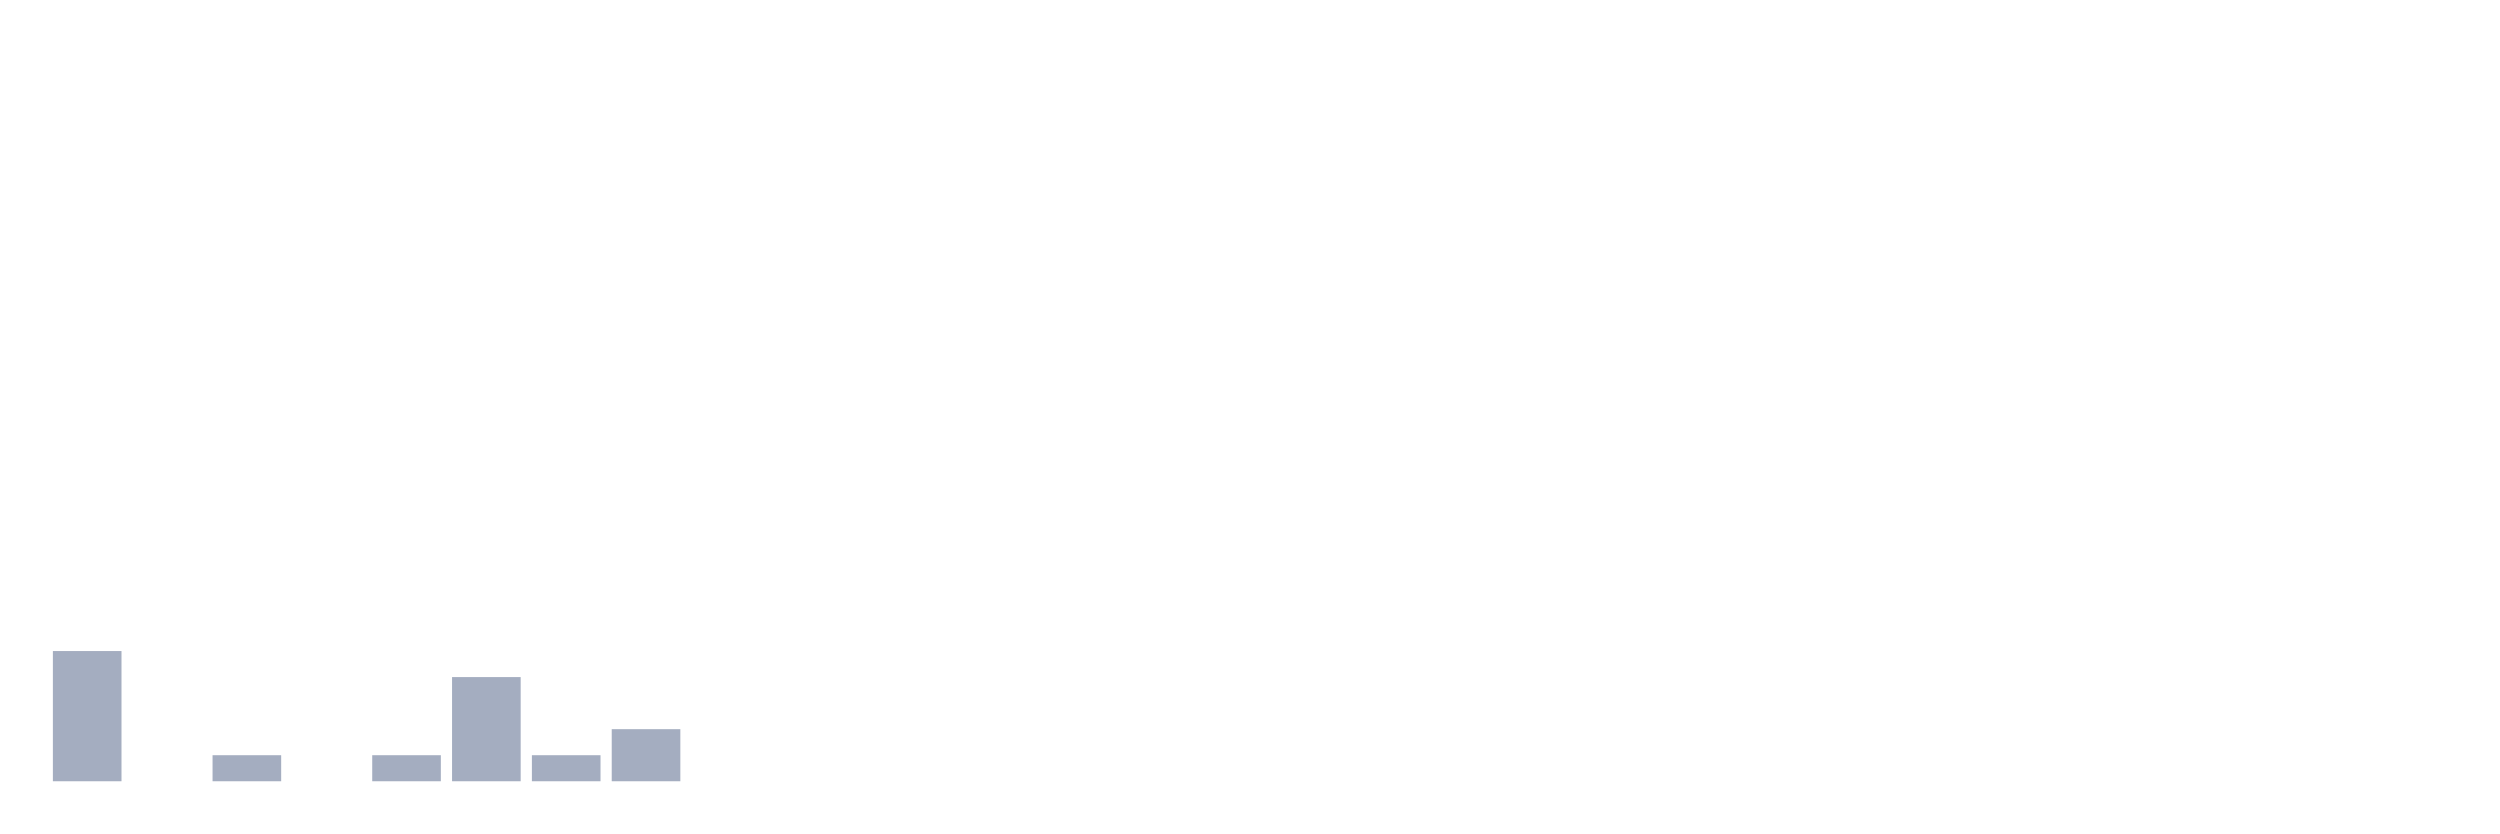
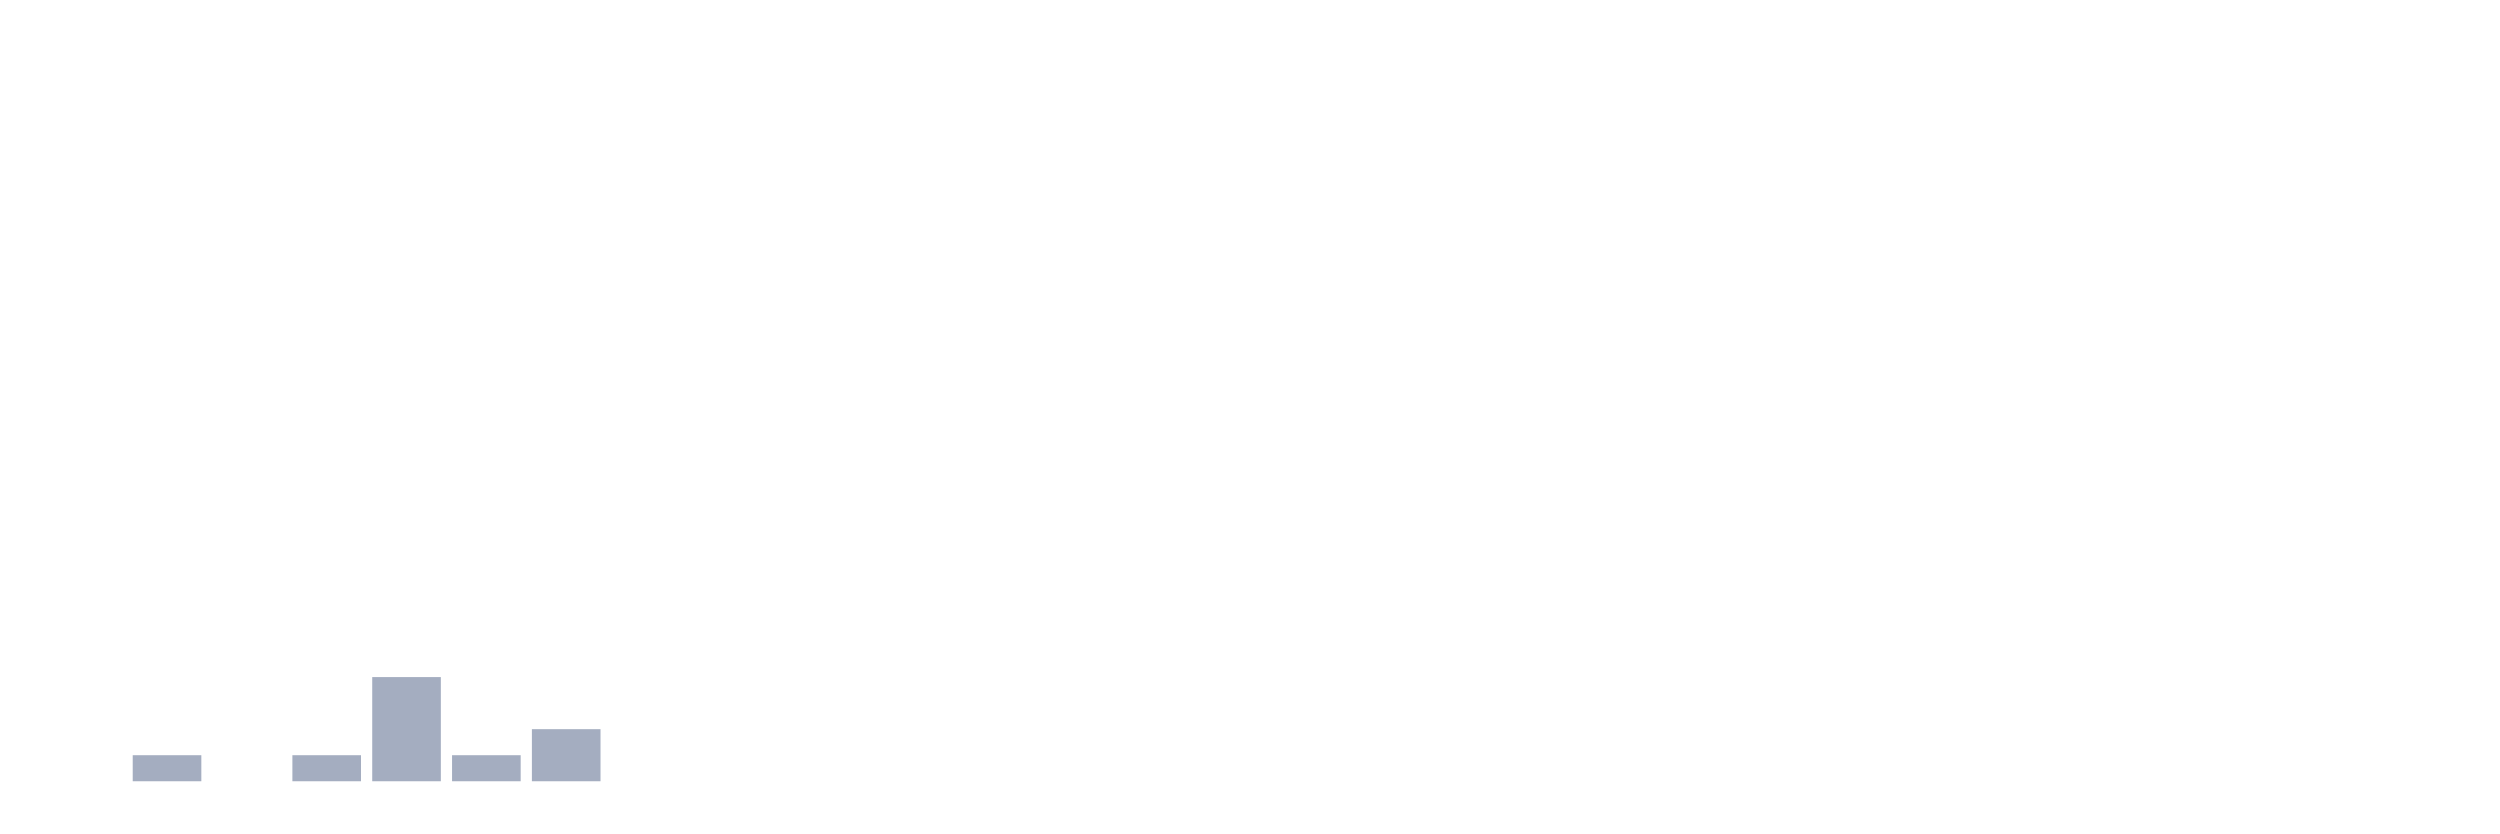
<svg xmlns="http://www.w3.org/2000/svg" viewBox="0 0 480 160">
  <g transform="translate(10,10)">
-     <rect class="bar" x="0.153" width="13.175" y="115" height="25" fill="rgb(164,173,192)" />
-     <rect class="bar" x="15.482" width="13.175" y="140" height="0" fill="rgb(164,173,192)" />
-     <rect class="bar" x="30.81" width="13.175" y="135" height="5" fill="rgb(164,173,192)" />
-     <rect class="bar" x="46.138" width="13.175" y="140" height="0" fill="rgb(164,173,192)" />
-     <rect class="bar" x="61.466" width="13.175" y="135" height="5" fill="rgb(164,173,192)" />
-     <rect class="bar" x="76.794" width="13.175" y="120" height="20" fill="rgb(164,173,192)" />
-     <rect class="bar" x="92.123" width="13.175" y="135" height="5" fill="rgb(164,173,192)" />
-     <rect class="bar" x="107.451" width="13.175" y="130" height="10" fill="rgb(164,173,192)" />
+     <rect class="bar" x="0.153" width="13.175" y="140" height="0" fill="rgb(164,173,192)" />
+     <rect class="bar" x="15.482" width="13.175" y="135" height="5" fill="rgb(164,173,192)" />
+     <rect class="bar" x="30.81" width="13.175" y="140" height="0" fill="rgb(164,173,192)" />
+     <rect class="bar" x="46.138" width="13.175" y="135" height="5" fill="rgb(164,173,192)" />
+     <rect class="bar" x="61.466" width="13.175" y="120" height="20" fill="rgb(164,173,192)" />
+     <rect class="bar" x="76.794" width="13.175" y="135" height="5" fill="rgb(164,173,192)" />
+     <rect class="bar" x="92.123" width="13.175" y="130" height="10" fill="rgb(164,173,192)" />
+     <rect class="bar" x="107.451" width="13.175" y="140" height="0" fill="rgb(164,173,192)" />
    <rect class="bar" x="122.779" width="13.175" y="140" height="0" fill="rgb(164,173,192)" />
    <rect class="bar" x="138.107" width="13.175" y="140" height="0" fill="rgb(164,173,192)" />
    <rect class="bar" x="153.436" width="13.175" y="140" height="0" fill="rgb(164,173,192)" />
    <rect class="bar" x="168.764" width="13.175" y="140" height="0" fill="rgb(164,173,192)" />
    <rect class="bar" x="184.092" width="13.175" y="140" height="0" fill="rgb(164,173,192)" />
    <rect class="bar" x="199.42" width="13.175" y="140" height="0" fill="rgb(164,173,192)" />
    <rect class="bar" x="214.748" width="13.175" y="140" height="0" fill="rgb(164,173,192)" />
    <rect class="bar" x="230.077" width="13.175" y="140" height="0" fill="rgb(164,173,192)" />
    <rect class="bar" x="245.405" width="13.175" y="140" height="0" fill="rgb(164,173,192)" />
    <rect class="bar" x="260.733" width="13.175" y="140" height="0" fill="rgb(164,173,192)" />
    <rect class="bar" x="276.061" width="13.175" y="140" height="0" fill="rgb(164,173,192)" />
    <rect class="bar" x="291.39" width="13.175" y="140" height="0" fill="rgb(164,173,192)" />
    <rect class="bar" x="306.718" width="13.175" y="140" height="0" fill="rgb(164,173,192)" />
    <rect class="bar" x="322.046" width="13.175" y="140" height="0" fill="rgb(164,173,192)" />
    <rect class="bar" x="337.374" width="13.175" y="140" height="0" fill="rgb(164,173,192)" />
    <rect class="bar" x="352.702" width="13.175" y="140" height="0" fill="rgb(164,173,192)" />
    <rect class="bar" x="368.031" width="13.175" y="140" height="0" fill="rgb(164,173,192)" />
    <rect class="bar" x="383.359" width="13.175" y="140" height="0" fill="rgb(164,173,192)" />
    <rect class="bar" x="398.687" width="13.175" y="140" height="0" fill="rgb(164,173,192)" />
    <rect class="bar" x="414.015" width="13.175" y="140" height="0" fill="rgb(164,173,192)" />
    <rect class="bar" x="429.344" width="13.175" y="140" height="0" fill="rgb(164,173,192)" />
    <rect class="bar" x="444.672" width="13.175" y="140" height="0" fill="rgb(164,173,192)" />
  </g>
</svg>
